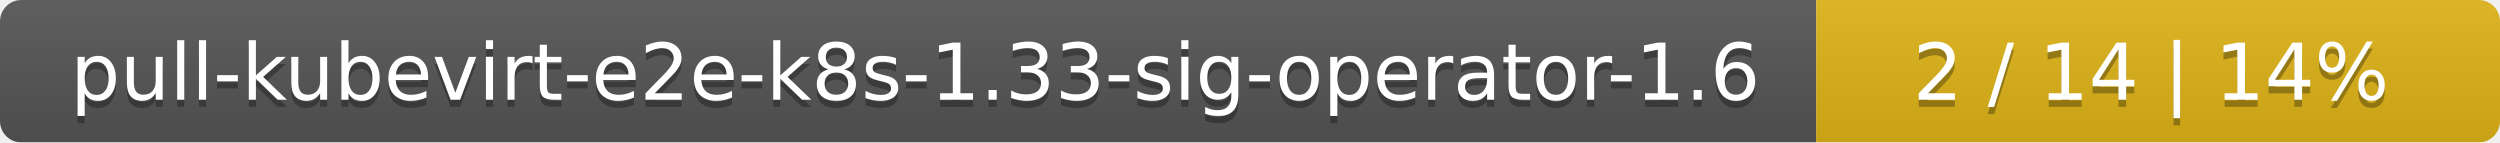
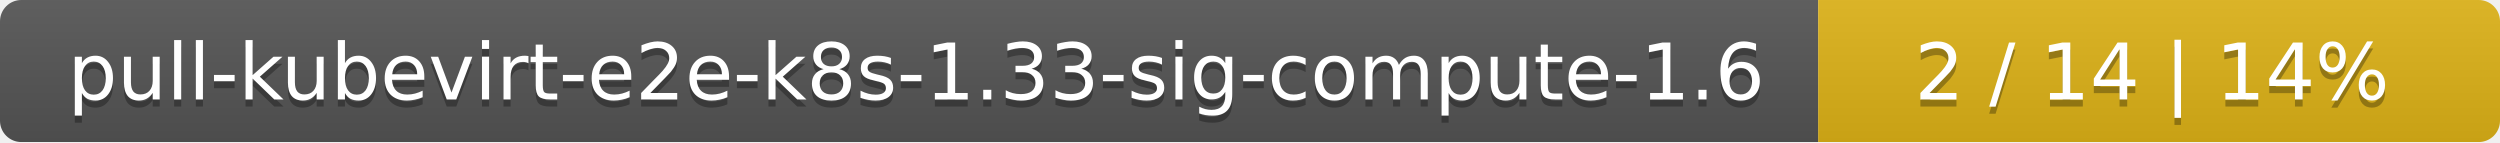
- <svg xmlns="http://www.w3.org/2000/svg" width="351" height="20">
+ <svg xmlns="http://www.w3.org/2000/svg" width="352" height="20">
  <linearGradient id="smooth" x2="0" y2="100%">
    <stop offset="0" stop-color="#bbb" stop-opacity=".1" />
    <stop offset="1" stop-opacity=".1" />
  </linearGradient>
  <mask id="round">
-     <rect width="351" height="20" rx="3" fill="#fff" />
+     <rect width="352" height="20" rx="3" fill="#fff" />
  </mask>
  <g mask="url(#round)">
-     <rect width="255" height="20" fill="#555" />
-     <rect x="255" width="96" height="20" fill="#dfb317" />
-     <rect width="351" height="20" fill="url(#smooth)" />
+     <rect width="256" height="20" fill="#555" />
+     <rect x="256" width="96" height="20" fill="#dfb317" />
+     <rect width="352" height="20" fill="url(#smooth)" />
  </g>
  <g fill="#fff" text-anchor="middle" font-family="DejaVu Sans,Verdana,Geneva,sans-serif" font-size="11">
-     <text x="128.5" y="15" fill="#010101" fill-opacity=".3">pull-kubevirt-e2e-k8s-1.33-sig-operator-1.6</text>
-     <text x="128.5" y="14">pull-kubevirt-e2e-k8s-1.33-sig-operator-1.6</text>
-     <text x="302" y="15" fill="#010101" fill-opacity=".3">2 / 14    |    14%</text>
-     <text x="302" y="14">2 / 14    |    14%</text>
+     <text x="129" y="15" fill="#010101" fill-opacity=".3">pull-kubevirt-e2e-k8s-1.33-sig-compute-1.6</text>
+     <text x="129" y="14">pull-kubevirt-e2e-k8s-1.33-sig-compute-1.6</text>
+     <text x="303" y="15" fill="#010101" fill-opacity=".3">2 / 14    |    14%</text>
+     <text x="303" y="14">2 / 14    |    14%</text>
  </g>
</svg>
